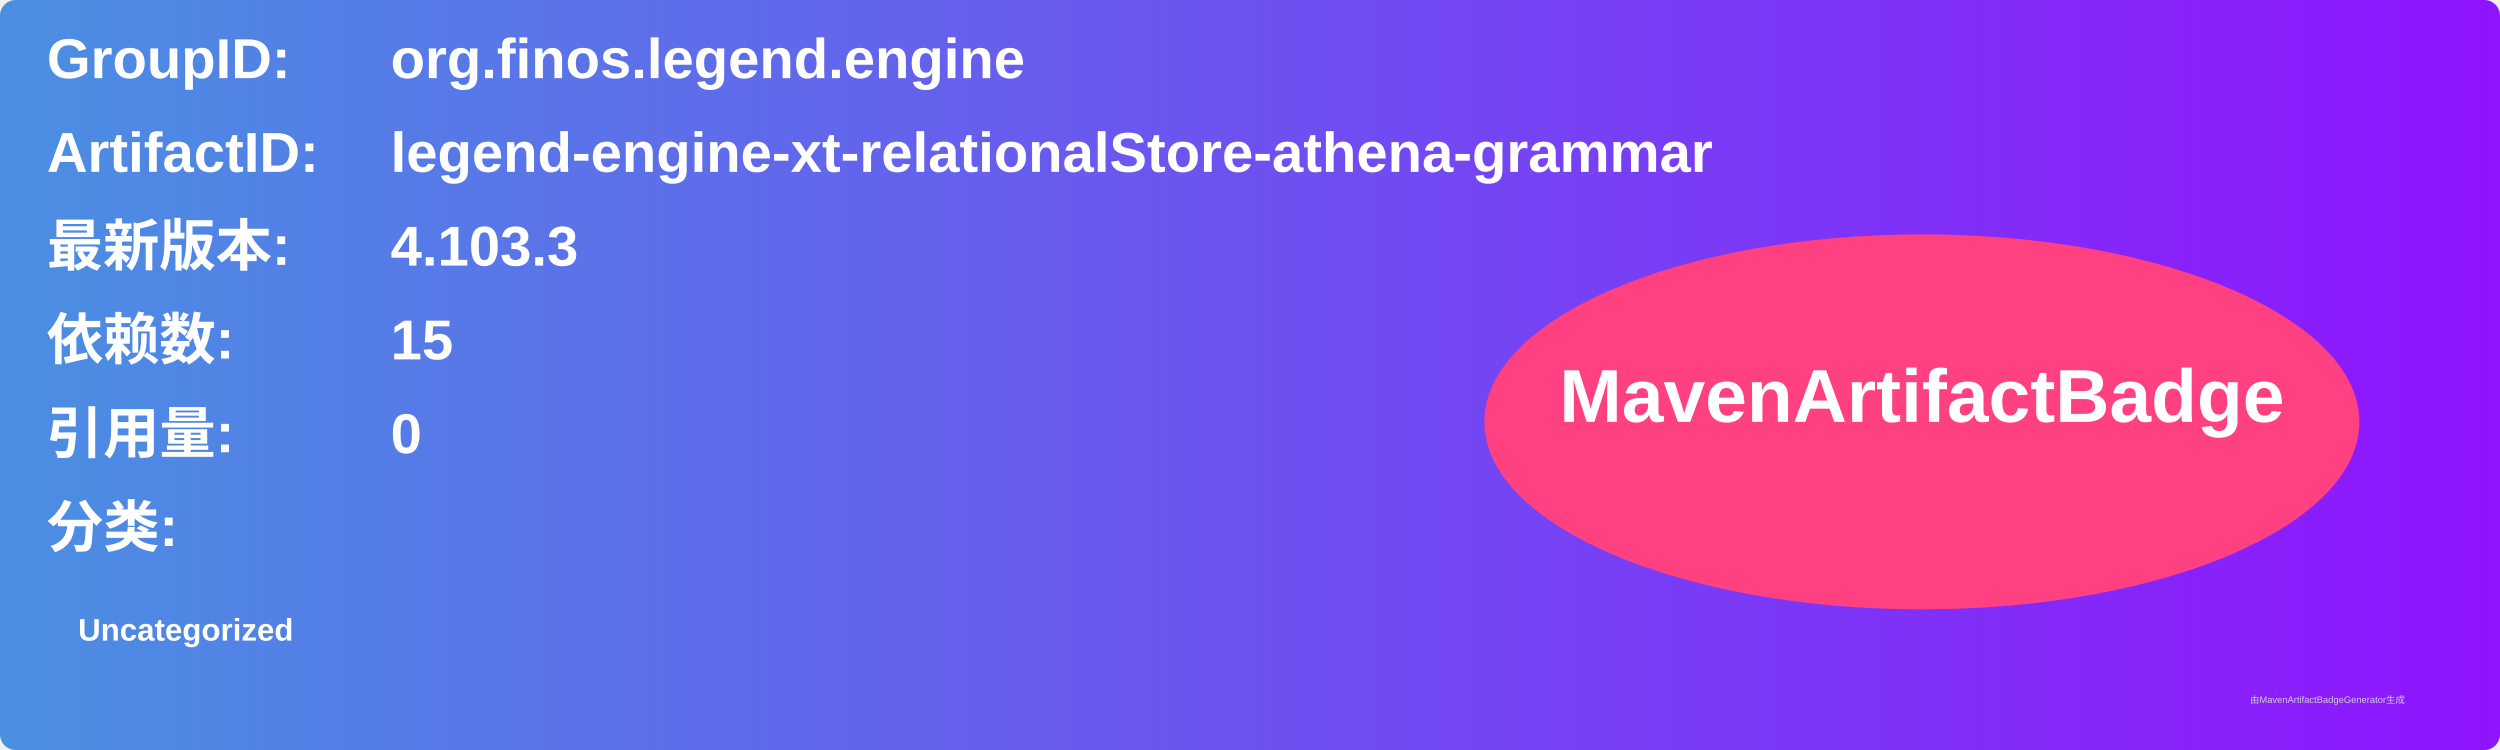
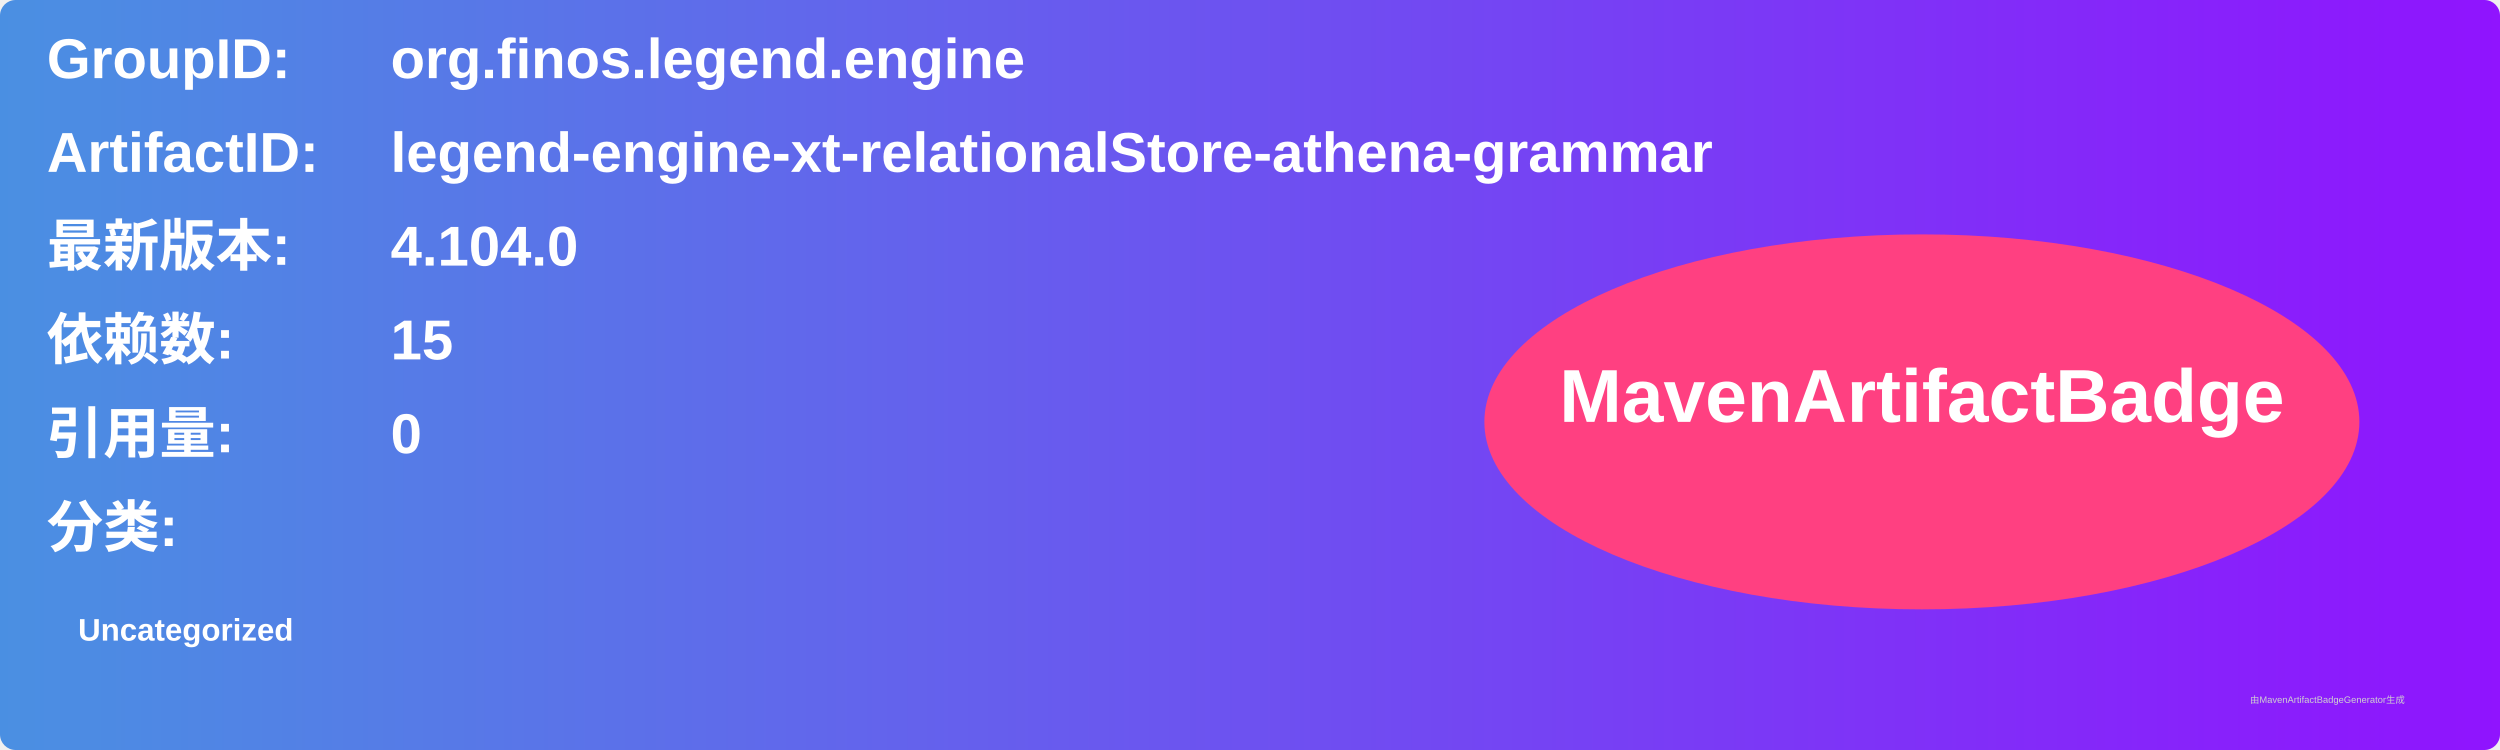
<svg xmlns="http://www.w3.org/2000/svg" width="800" height="240" viewBox="0 0 800 240">
  <linearGradient id="grad" x1="0%" y1="0%" x2="100%" y2="0%">
    <stop offset="0%" stop-color="#4a90e2" />
    <stop offset="100%" stop-color="#9013fe" />
  </linearGradient>
  <rect width="100%" height="100%" rx="5" ry="5" fill="url(#grad)" />
  <g transform="translate(15, 15)">
    <text x="0" y="10" font-family="Arial" font-size="18" fill="white" font-weight="bold" width="260">GroupID:</text>
    <text x="110" y="10" font-family="Arial" font-size="18" fill="white" font-weight="bold" width="460">org.finos.legend.engine</text>
    <text x="0" y="40" font-family="Arial" font-size="18" fill="white" font-weight="bold" width="260">ArtifactID:</text>
    <text x="110" y="40" font-family="Arial" font-size="18" fill="white" font-weight="bold" width="460">legend-engine-xt-relationalStore-athena-grammar</text>
    <text x="0" y="70" font-family="Arial" font-size="18" fill="white" font-weight="bold">最新版本:</text>
    <text x="110" y="70" font-family="Arial" font-size="18" fill="white" font-weight="bold">
-       <tspan font-weight="bold">4.103.3</tspan>
+       <tspan font-weight="bold">4.104.0</tspan>
    </text>
    <text x="0" y="100" font-family="Arial" font-size="18" fill="white" font-weight="bold">依赖数: </text>
    <text x="110" y="100" font-family="Arial" font-size="18" fill="white">
      <tspan font-weight="bold">15</tspan>
    </text>
    <text x="0" y="130" font-family="Arial" font-size="18" fill="white" font-weight="bold">引用量: </text>
    <text x="110" y="130" font-family="Arial" font-size="18" fill="white">
      <tspan font-weight="bold">0</tspan>
    </text>
    <text x="0" y="160" font-family="Arial" font-size="18" fill="white" font-weight="bold">分类:</text>
    <text x="10" y="190" font-family="Arial" font-size="10" fill="white">
      <tspan font-weight="bold">Uncategorized</tspan>
    </text>
    <ellipse cx="600" cy="120" rx="140" ry="60" fill="#ff4081" />
    <text x="600" y="120" text-anchor="middle" font-family="Arial" font-size="24" fill="white" font-weight="bold">MavenArtifactBadge</text>
  </g>
  <text x="720" y="225" font-family="Arial" font-size="3" fill="#d0d0d0">由MavenArtifactBadgeGenerator生成</text>
</svg>
